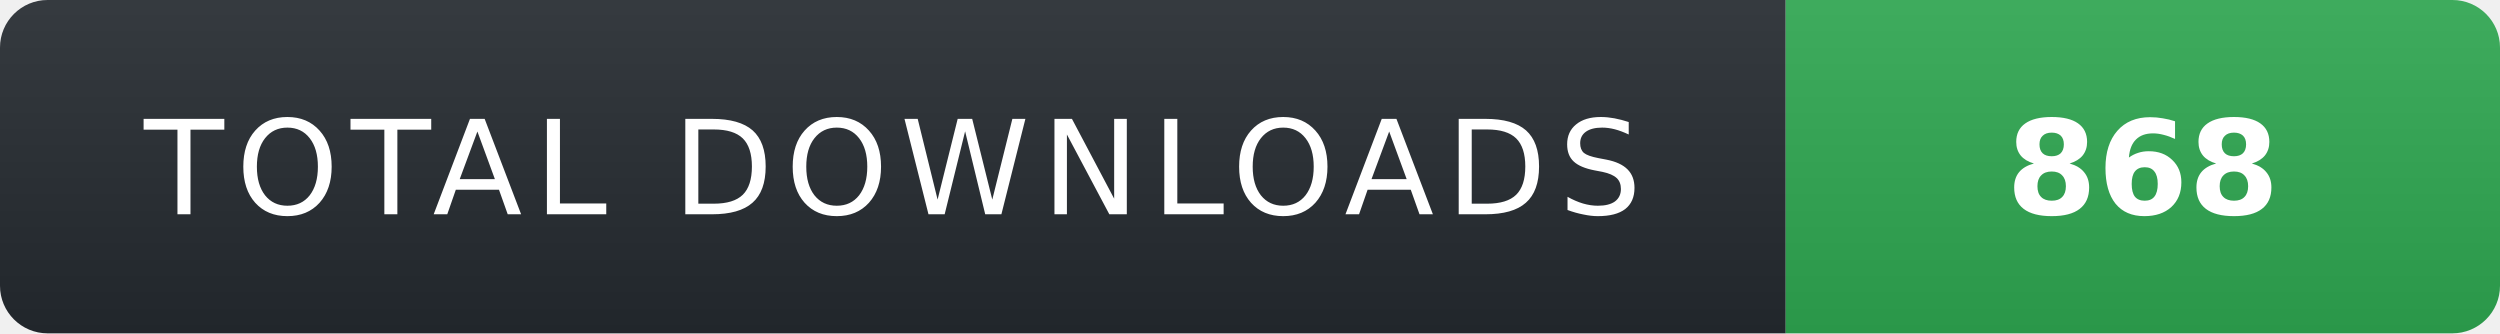
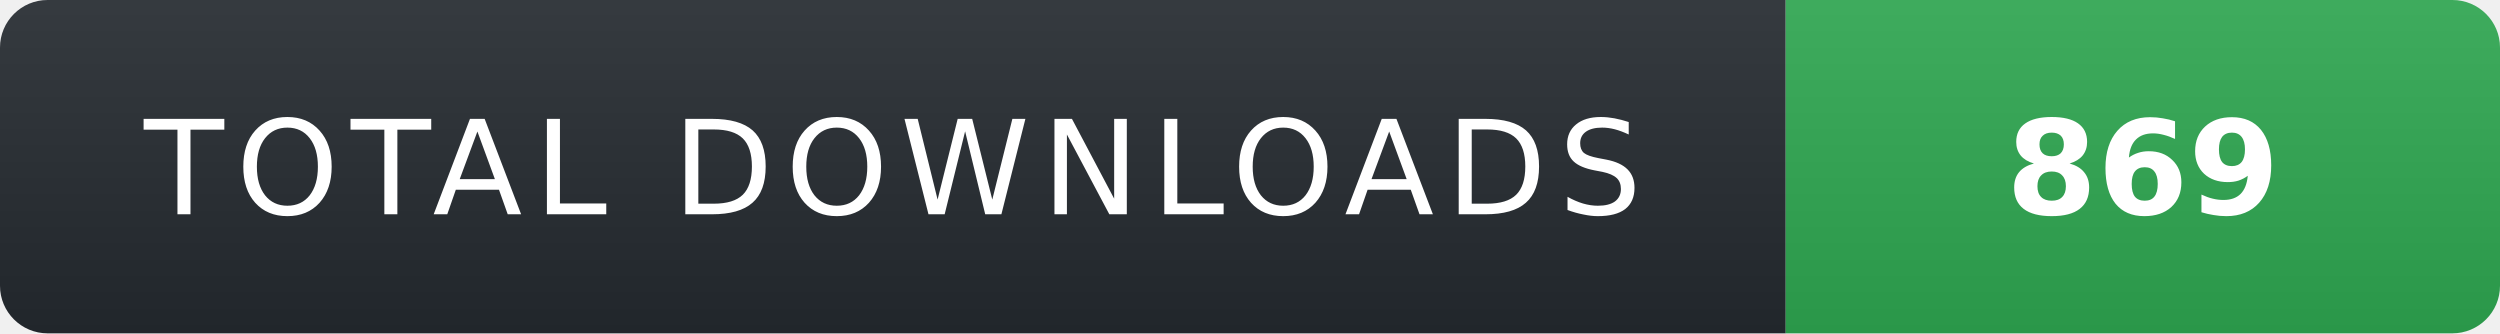
- <svg xmlns="http://www.w3.org/2000/svg" width="210" height="28" role="img" aria-label="TOTAL DOWNLOADS: 868">
+ <svg xmlns="http://www.w3.org/2000/svg" width="210" height="28" role="img" aria-label="TOTAL DOWNLOADS: 869">
  <linearGradient id="s" x2="0" y2="100%">
    <stop offset="0" stop-color="#fff" stop-opacity=".08" />
    <stop offset="1" stop-color="#000" stop-opacity=".08" />
  </linearGradient>
  <clipPath id="r">
    <rect width="210" height="28" rx="4" fill="#fff" />
  </clipPath>
  <g clip-path="url(#r)">
    <rect width="150" height="28" fill="#24292f" />
    <rect x="150" width="60" height="28" fill="#2ea44f" />
    <rect width="210" height="28" fill="url(#s)" />
  </g>
  <g fill="#fff" text-anchor="middle" font-family="Verdana,Geneva,DejaVu Sans,sans-serif" text-rendering="geometricPrecision" font-size="11">
    <text x="75" y="18" fill="#fff" letter-spacing="1">TOTAL DOWNLOADS</text>
-     <text x="180" y="18" fill="#fff" font-weight="700">868</text>
+     <text x="180" y="18" fill="#fff" font-weight="700">869</text>
  </g>
</svg>
